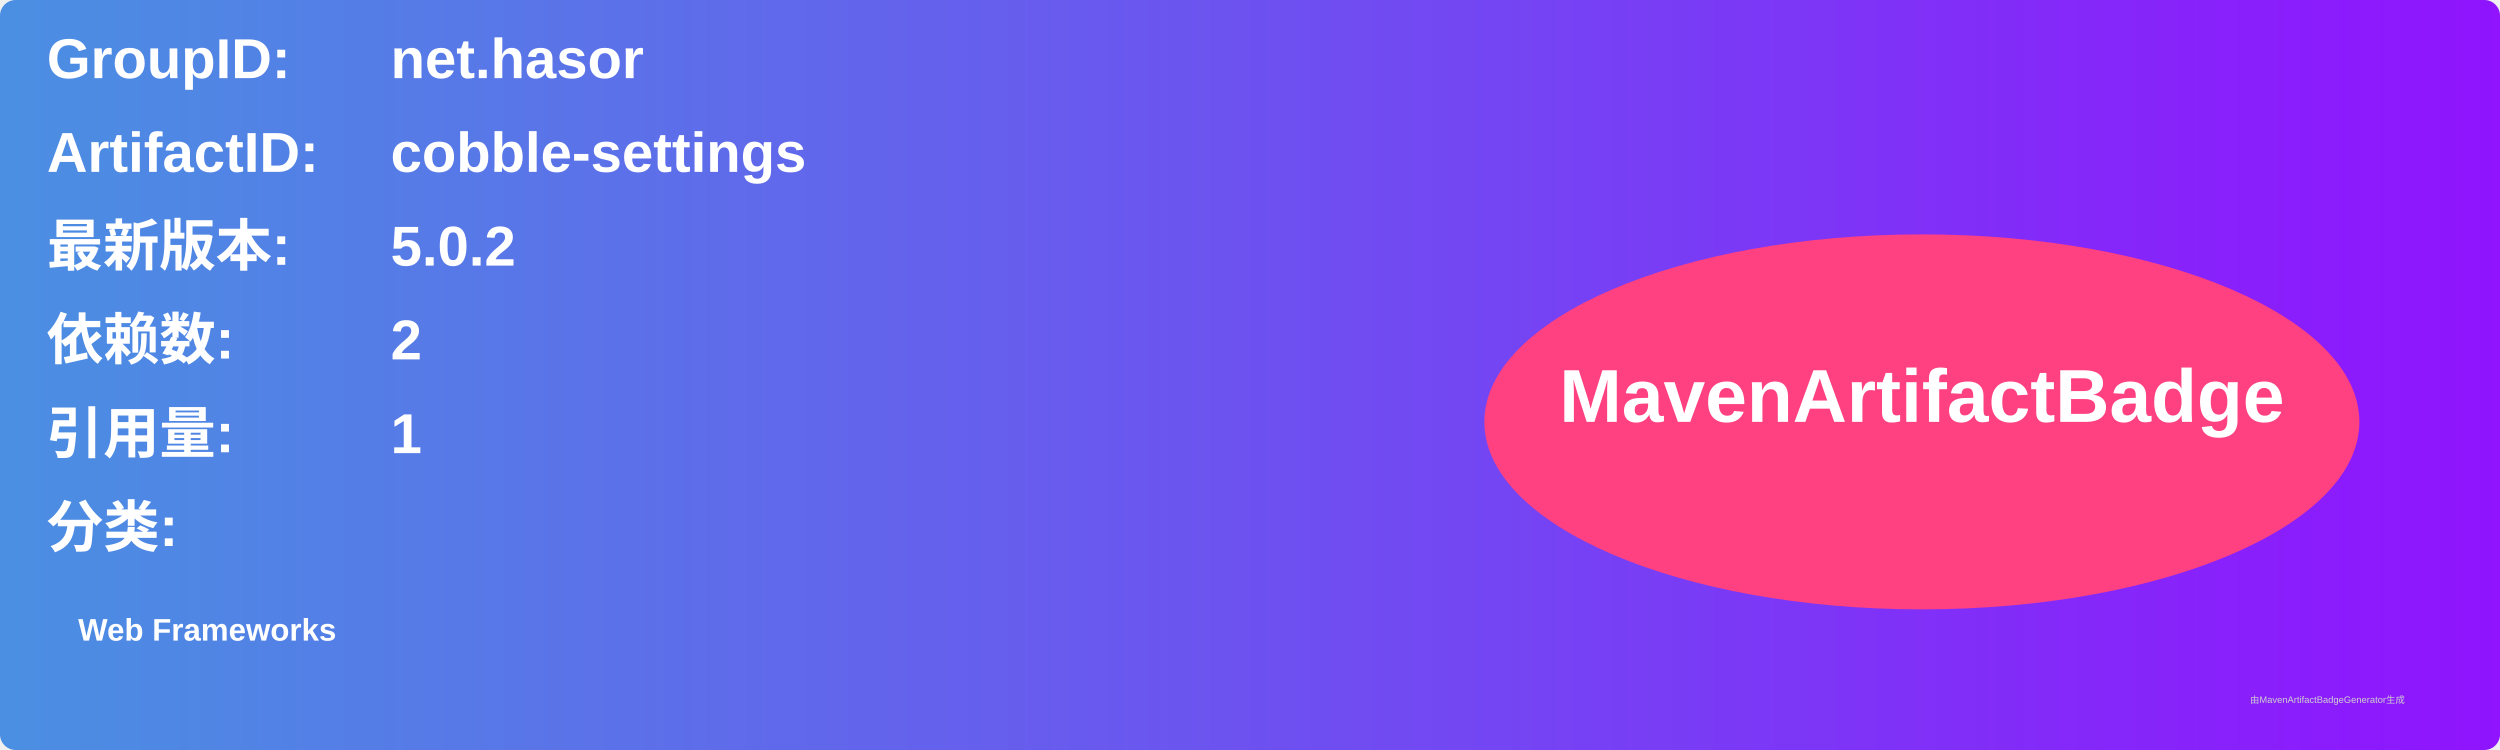
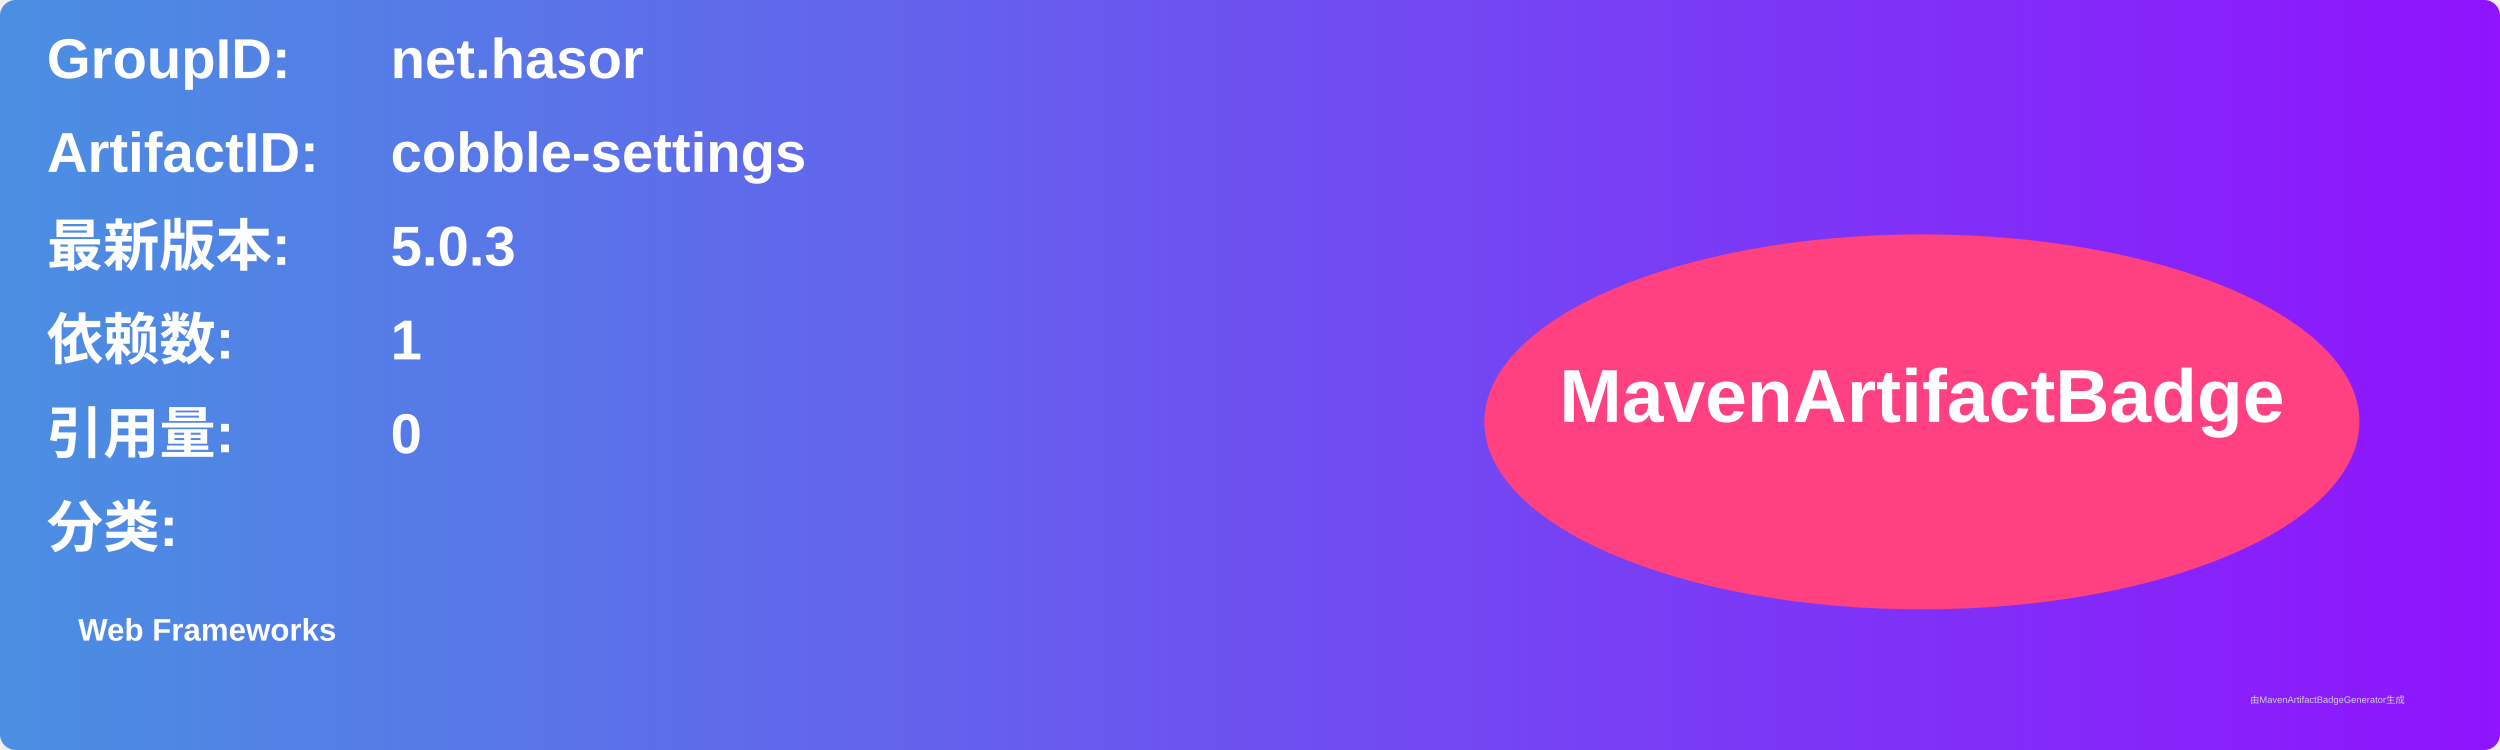
<svg xmlns="http://www.w3.org/2000/svg" width="800" height="240" viewBox="0 0 800 240">
  <linearGradient id="grad" x1="0%" y1="0%" x2="100%" y2="0%">
    <stop offset="0%" stop-color="#4a90e2" />
    <stop offset="100%" stop-color="#9013fe" />
  </linearGradient>
  <rect width="100%" height="100%" rx="5" ry="5" fill="url(#grad)" />
  <g transform="translate(15, 15)">
    <text x="0" y="10" font-family="Arial" font-size="18" fill="white" font-weight="bold" width="260">GroupID:</text>
    <text x="110" y="10" font-family="Arial" font-size="18" fill="white" font-weight="bold" width="460">net.hasor</text>
    <text x="0" y="40" font-family="Arial" font-size="18" fill="white" font-weight="bold" width="260">ArtifactID:</text>
    <text x="110" y="40" font-family="Arial" font-size="18" fill="white" font-weight="bold" width="460">cobble-settings</text>
    <text x="0" y="70" font-family="Arial" font-size="18" fill="white" font-weight="bold">最新版本:</text>
    <text x="110" y="70" font-family="Arial" font-size="18" fill="white" font-weight="bold">
-       <tspan font-weight="bold">5.0.2</tspan>
+       <tspan font-weight="bold">5.0.3</tspan>
    </text>
    <text x="0" y="100" font-family="Arial" font-size="18" fill="white" font-weight="bold">依赖数: </text>
    <text x="110" y="100" font-family="Arial" font-size="18" fill="white">
-       <tspan font-weight="bold">2</tspan>
+       <tspan font-weight="bold">1</tspan>
    </text>
    <text x="0" y="130" font-family="Arial" font-size="18" fill="white" font-weight="bold">引用量: </text>
    <text x="110" y="130" font-family="Arial" font-size="18" fill="white">
-       <tspan font-weight="bold">1</tspan>
+       <tspan font-weight="bold">0</tspan>
    </text>
    <text x="0" y="160" font-family="Arial" font-size="18" fill="white" font-weight="bold">分类:</text>
    <text x="10" y="190" font-family="Arial" font-size="10" fill="white">
      <tspan font-weight="bold">Web Frameworks</tspan>
    </text>
    <ellipse cx="600" cy="120" rx="140" ry="60" fill="#ff4081" />
    <text x="600" y="120" text-anchor="middle" font-family="Arial" font-size="24" fill="white" font-weight="bold">MavenArtifactBadge</text>
  </g>
  <text x="720" y="225" font-family="Arial" font-size="3" fill="#d0d0d0">由MavenArtifactBadgeGenerator生成</text>
</svg>
